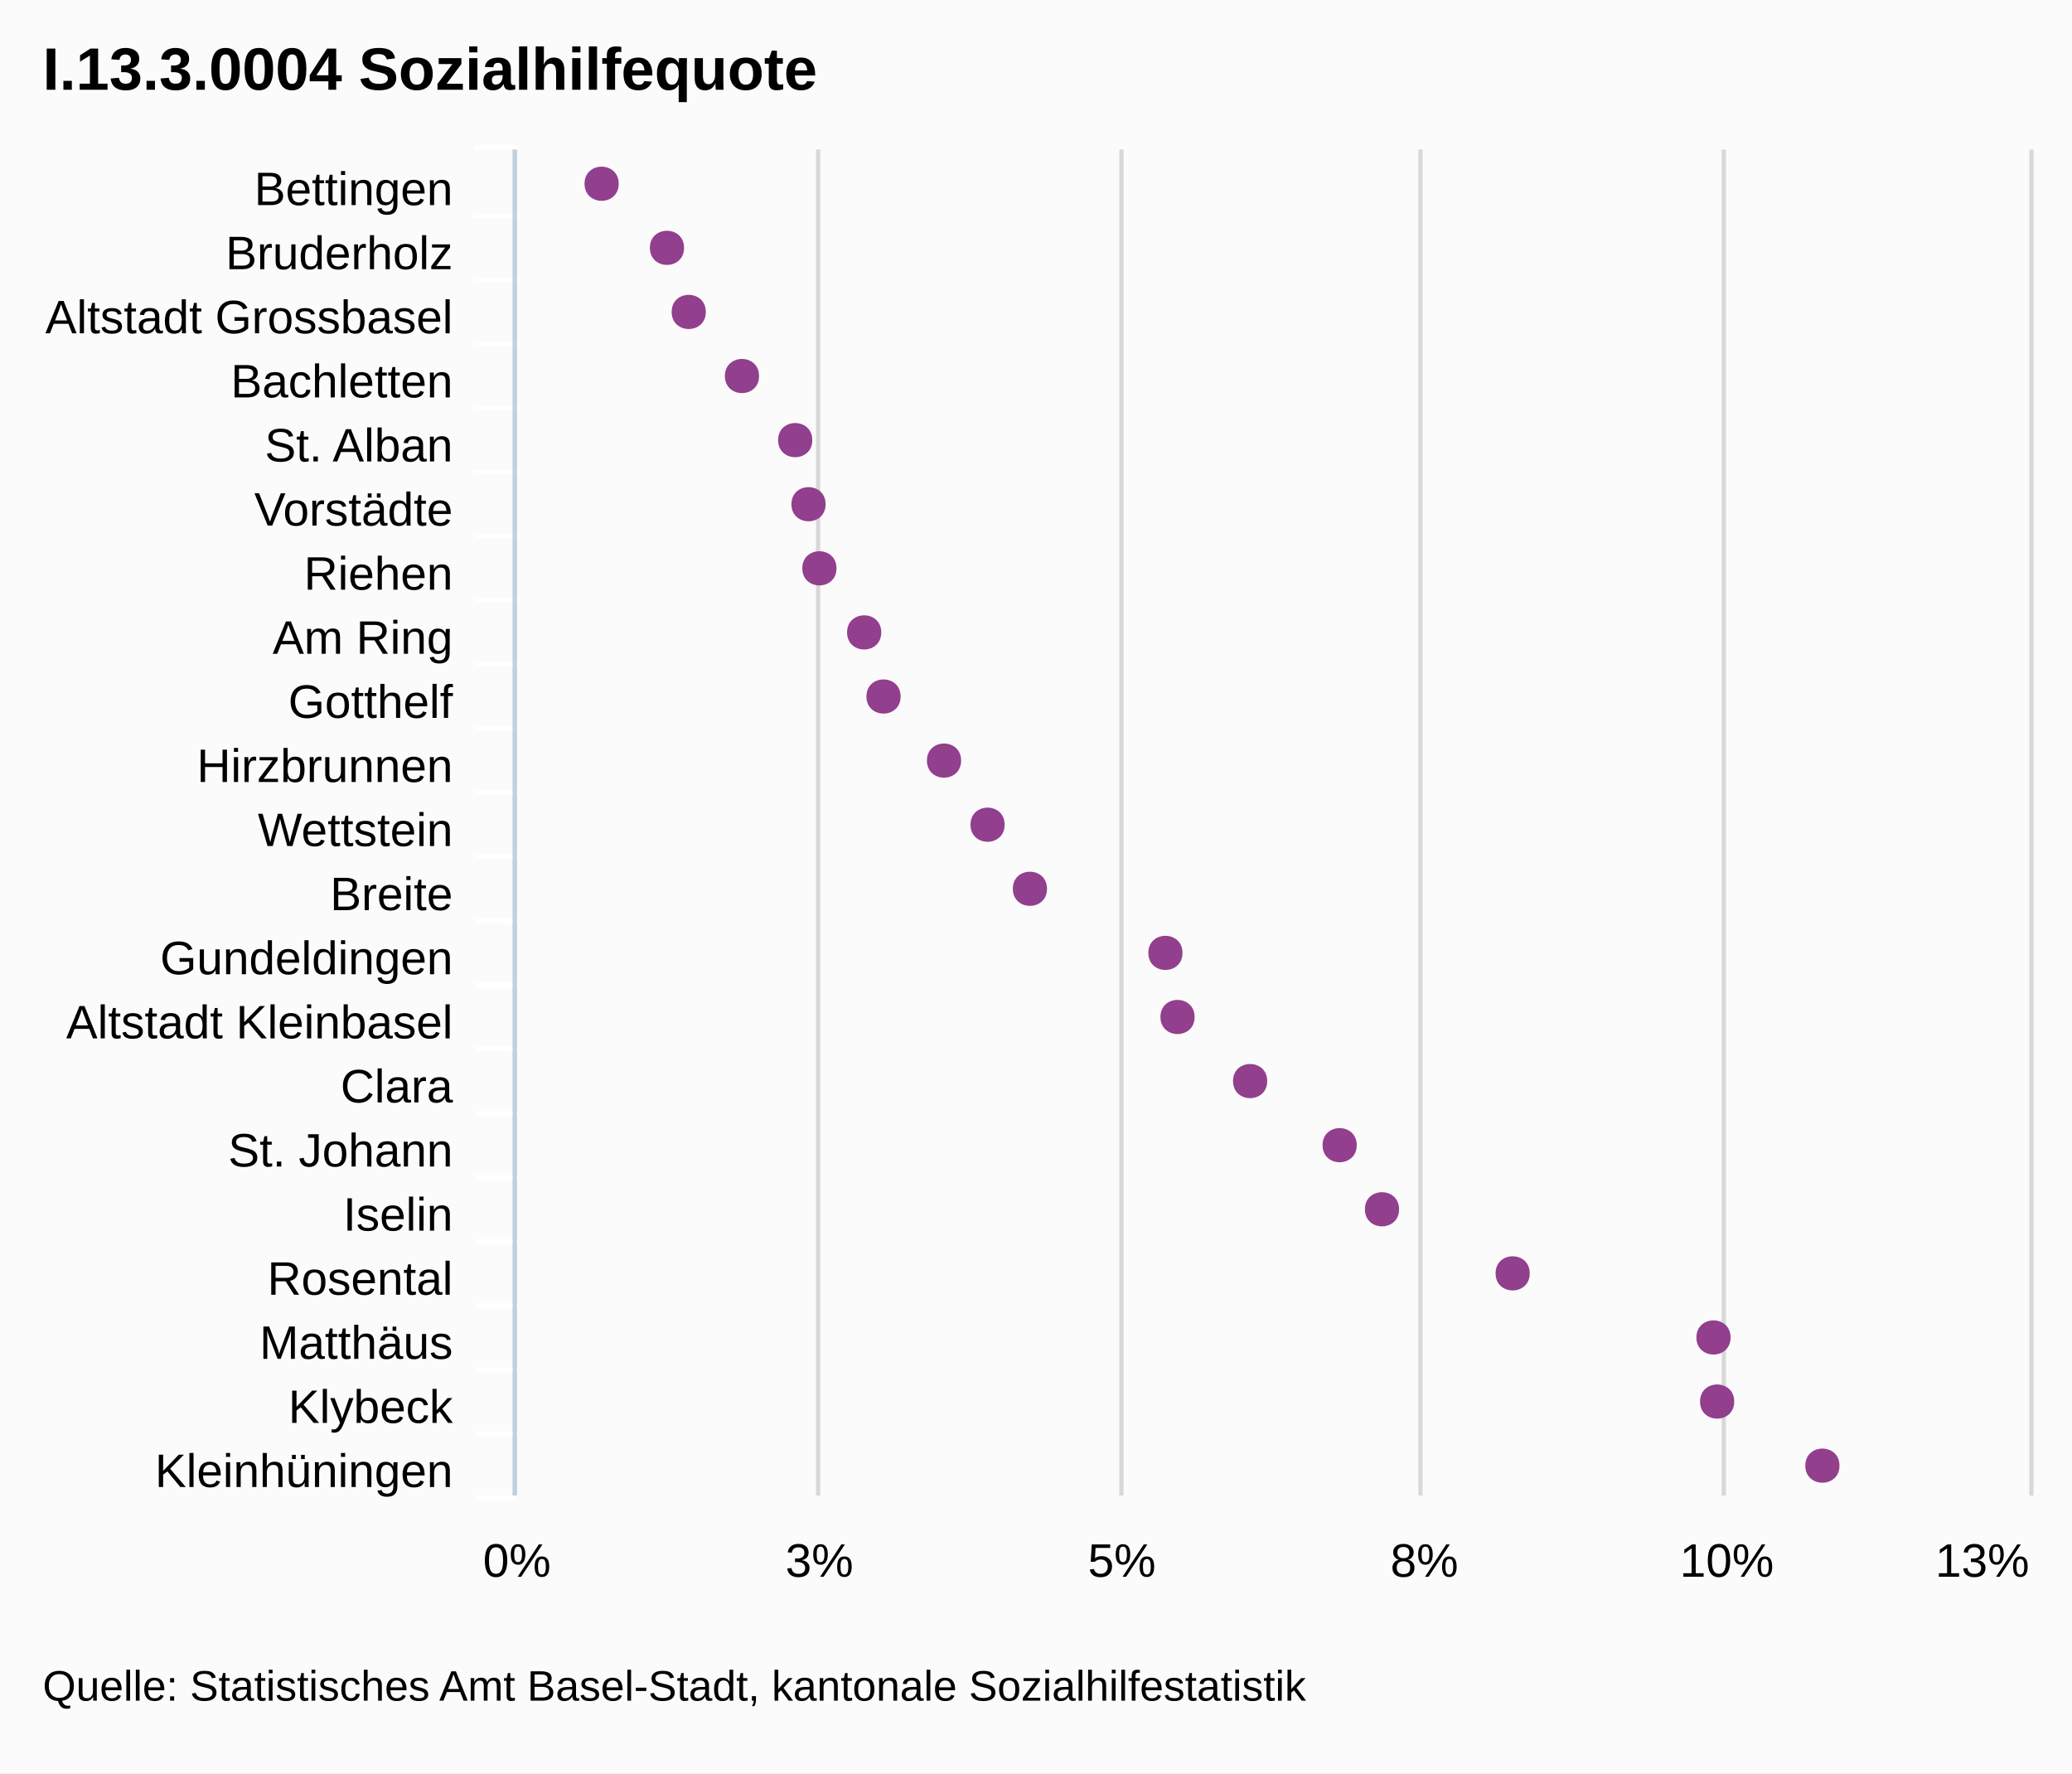
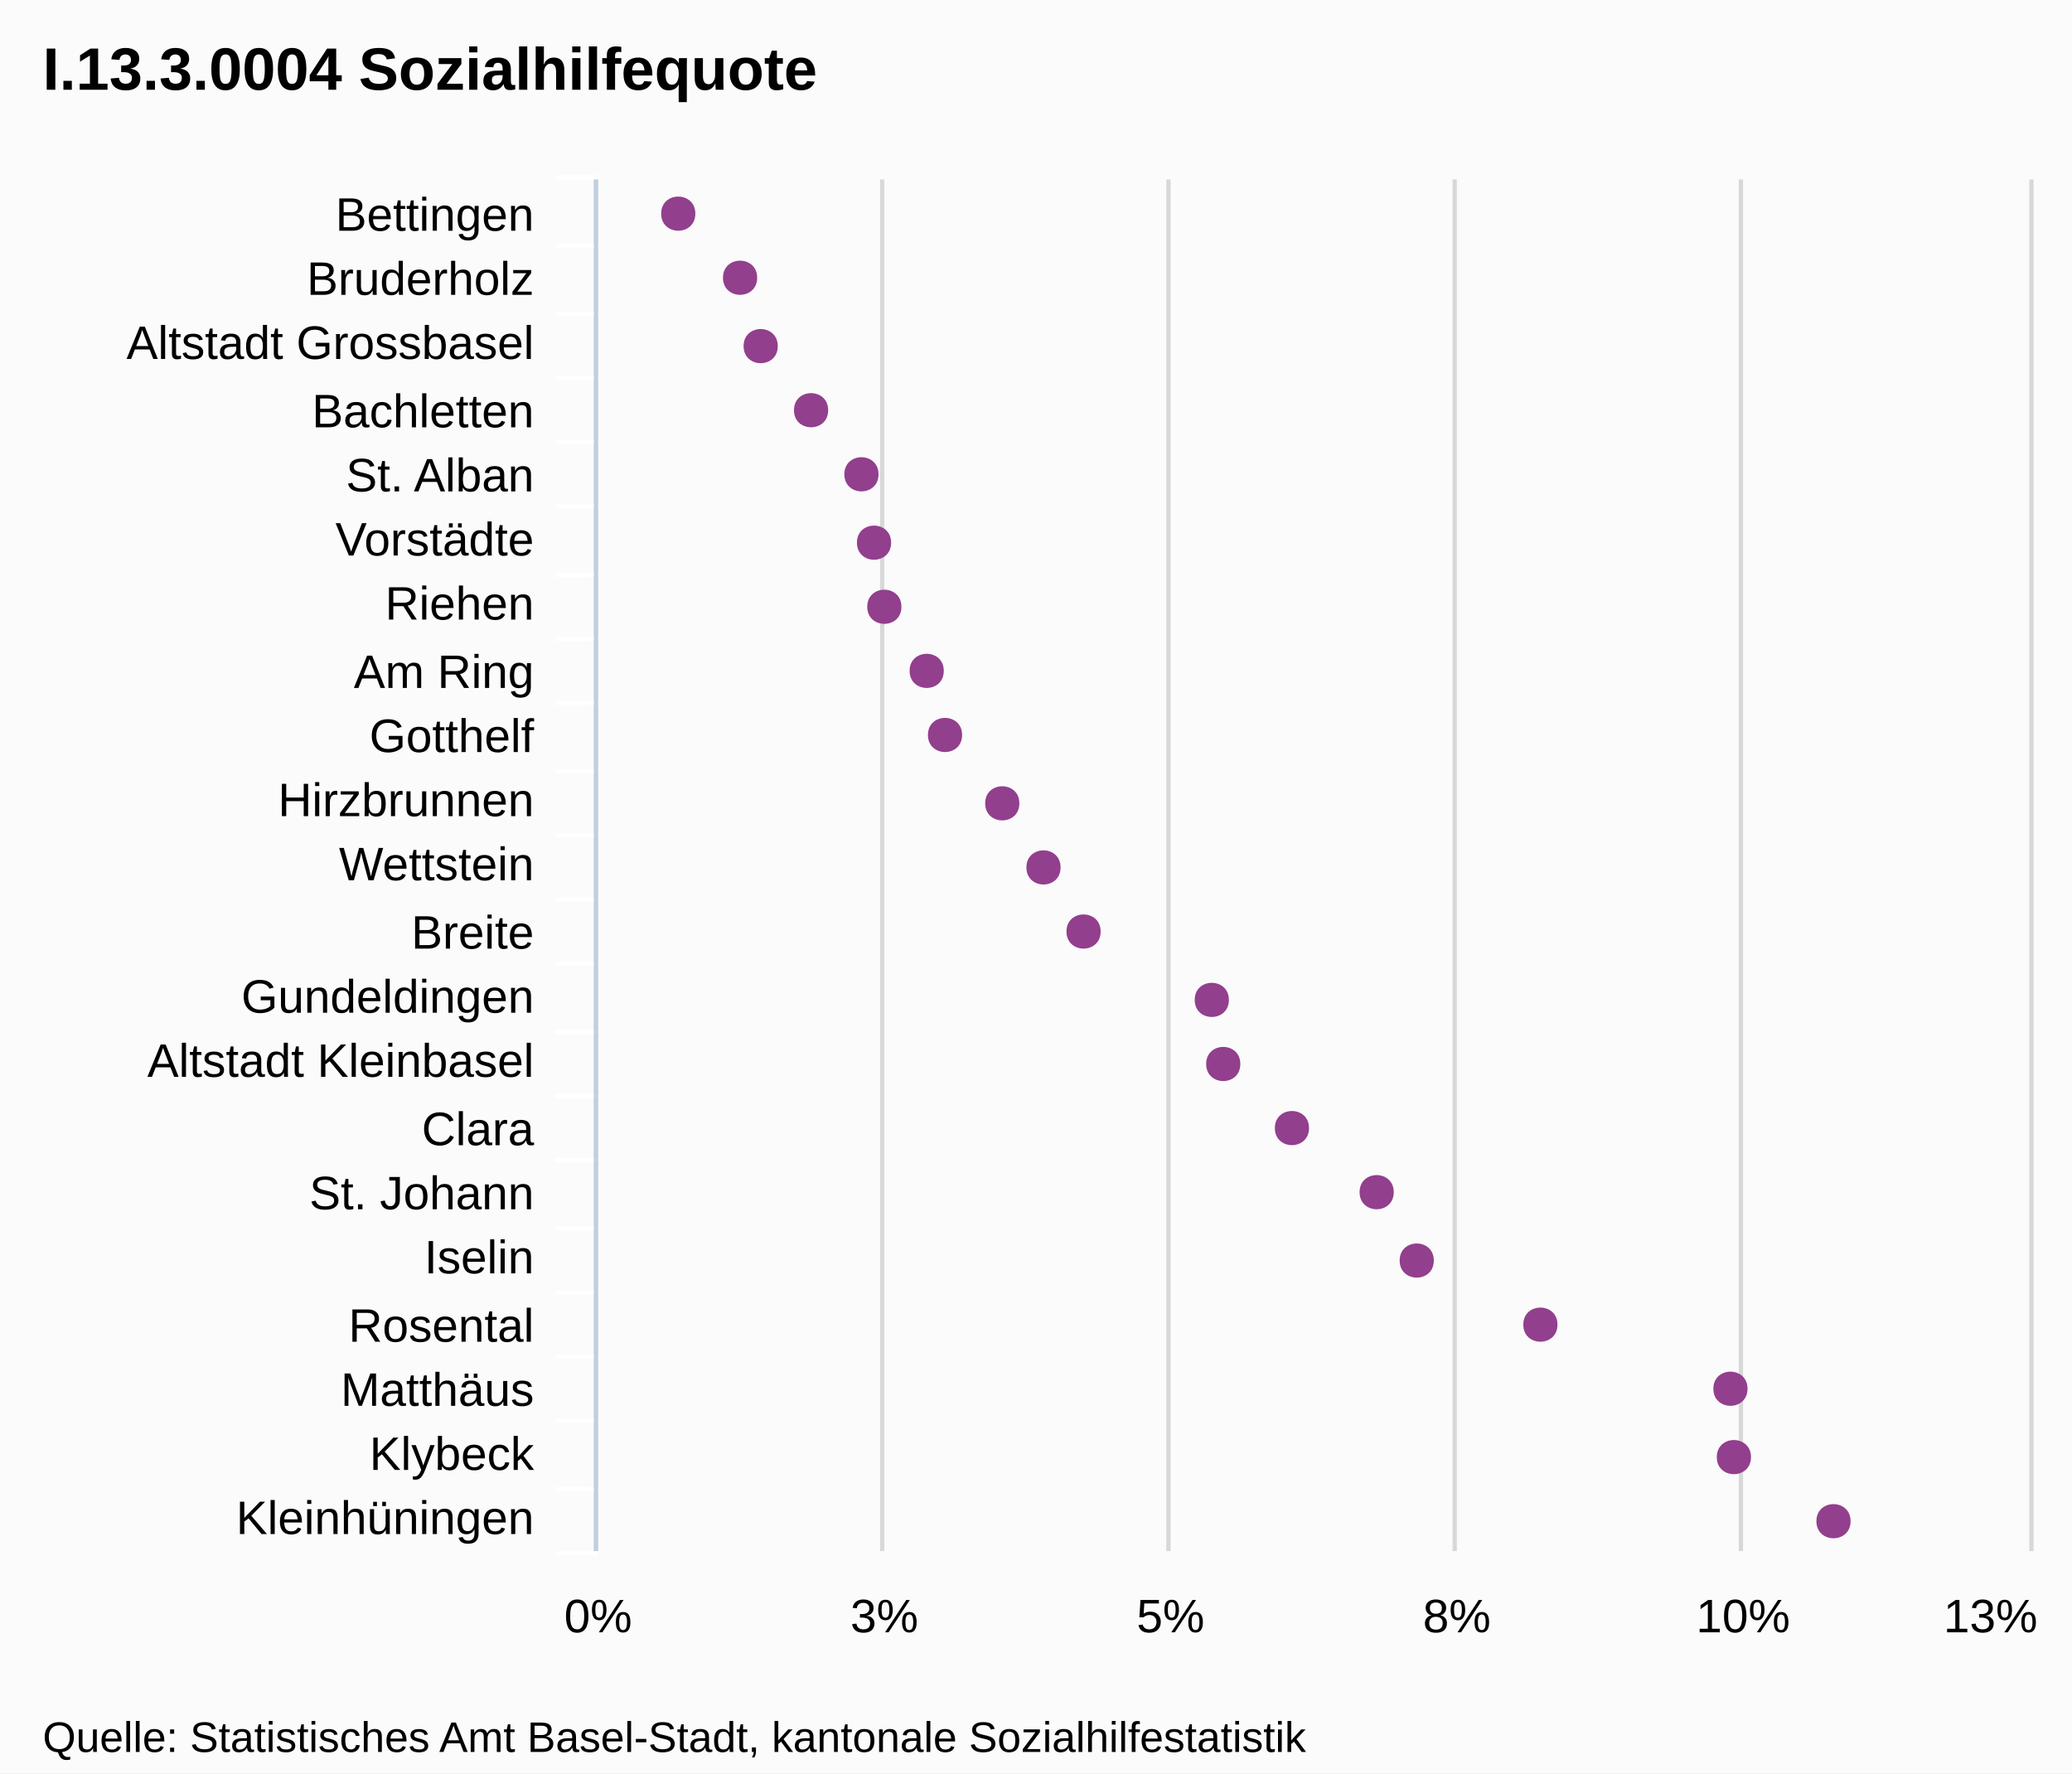
- <svg xmlns="http://www.w3.org/2000/svg" version="1.1" style="font-family:arial;font-size:12px;" viewBox="0 0 485 415">
+ <svg xmlns="http://www.w3.org/2000/svg" version="1.1" style="font-family:Arial;font-size:12px;" viewBox="0 0 485 415">
  <defs>
-     <clipPath id="highcharts-5">
-       <rect x="0" y="0" width="315" height="354" />
-     </clipPath>
+     <clippath id="highcharts-1">
+       <rect x="0" y="0" width="321" height="335" />
+     </clippath>
  </defs>
  <rect x="0" y="0" width="485" height="415" fill="#fbfbfb" class=" highcharts-background" />
  <g class="highcharts-grid" />
  <g class="highcharts-grid">
-     <path fill="none" d="M 120.5 35 L 120.5 350" stroke="#D8D8D8" stroke-width="1" opacity="1" />
-     <path fill="none" d="M 191.5 35 L 191.5 350" stroke="#D8D8D8" stroke-width="1" opacity="1" />
-     <path fill="none" d="M 262.5 35 L 262.5 350" stroke="#D8D8D8" stroke-width="1" opacity="1" />
-     <path fill="none" d="M 332.5 35 L 332.5 350" stroke="#D8D8D8" stroke-width="1" opacity="1" />
-     <path fill="none" d="M 403.5 35 L 403.5 350" stroke="#D8D8D8" stroke-width="1" opacity="1" />
-     <path fill="none" d="M 475.5 35 L 475.5 350" stroke="#D8D8D8" stroke-width="1" opacity="1" />
+     <path fill="none" d="M 139.5 42 L 139.5 363" stroke="#D8D8D8" stroke-width="1" opacity="1" />
+     <path fill="none" d="M 206.5 42 L 206.5 363" stroke="#D8D8D8" stroke-width="1" opacity="1" />
+     <path fill="none" d="M 273.5 42 L 273.5 363" stroke="#D8D8D8" stroke-width="1" opacity="1" />
+     <path fill="none" d="M 340.5 42 L 340.5 363" stroke="#D8D8D8" stroke-width="1" opacity="1" />
+     <path fill="none" d="M 407.5 42 L 407.5 363" stroke="#D8D8D8" stroke-width="1" opacity="1" />
+     <path fill="none" d="M 475.5 42 L 475.5 363" stroke="#D8D8D8" stroke-width="1" opacity="1" />
  </g>
  <g class="highcharts-axis">
-     <path fill="none" d="M 121 50.5 L 111 50.5" stroke="#FFFFFF" stroke-width="1" opacity="1" />
-     <path fill="none" d="M 121 65.5 L 111 65.5" stroke="#FFFFFF" stroke-width="1" opacity="1" />
-     <path fill="none" d="M 121 80.5 L 111 80.5" stroke="#FFFFFF" stroke-width="1" opacity="1" />
-     <path fill="none" d="M 121 95.5 L 111 95.5" stroke="#FFFFFF" stroke-width="1" opacity="1" />
-     <path fill="none" d="M 121 110.5 L 111 110.5" stroke="#FFFFFF" stroke-width="1" opacity="1" />
-     <path fill="none" d="M 121 125.5 L 111 125.5" stroke="#FFFFFF" stroke-width="1" opacity="1" />
-     <path fill="none" d="M 121 140.5 L 111 140.5" stroke="#FFFFFF" stroke-width="1" opacity="1" />
-     <path fill="none" d="M 121 155.5 L 111 155.5" stroke="#FFFFFF" stroke-width="1" opacity="1" />
-     <path fill="none" d="M 121 170.5 L 111 170.5" stroke="#FFFFFF" stroke-width="1" opacity="1" />
-     <path fill="none" d="M 121 185.5 L 111 185.5" stroke="#FFFFFF" stroke-width="1" opacity="1" />
-     <path fill="none" d="M 121 200.5 L 111 200.5" stroke="#FFFFFF" stroke-width="1" opacity="1" />
-     <path fill="none" d="M 121 215.5 L 111 215.5" stroke="#FFFFFF" stroke-width="1" opacity="1" />
-     <path fill="none" d="M 121 230.5 L 111 230.5" stroke="#FFFFFF" stroke-width="1" opacity="1" />
-     <path fill="none" d="M 121 245.5 L 111 245.5" stroke="#FFFFFF" stroke-width="1" opacity="1" />
-     <path fill="none" d="M 121 260.5 L 111 260.5" stroke="#FFFFFF" stroke-width="1" opacity="1" />
-     <path fill="none" d="M 121 275.5 L 111 275.5" stroke="#FFFFFF" stroke-width="1" opacity="1" />
-     <path fill="none" d="M 121 290.5 L 111 290.5" stroke="#FFFFFF" stroke-width="1" opacity="1" />
-     <path fill="none" d="M 121 305.5 L 111 305.5" stroke="#FFFFFF" stroke-width="1" opacity="1" />
-     <path fill="none" d="M 121 320.5 L 111 320.5" stroke="#FFFFFF" stroke-width="1" opacity="1" />
-     <path fill="none" d="M 121 335.5 L 111 335.5" stroke="#FFFFFF" stroke-width="1" opacity="1" />
-     <path fill="none" d="M 121 350.5 L 111 350.5" stroke="#FFFFFF" stroke-width="1" opacity="1" />
-     <path fill="none" d="M 121 34.5 L 111 34.5" stroke="#FFFFFF" stroke-width="1" opacity="1" />
-     <path fill="none" d="M 120.5 35 L 120.5 350" stroke="#C0D0E0" stroke-width="1" />
+     <path fill="none" d="M 140 57.5 L 130 57.5" stroke="#FFFFFF" stroke-width="1" opacity="1" />
+     <path fill="none" d="M 140 73.5 L 130 73.5" stroke="#FFFFFF" stroke-width="1" opacity="1" />
+     <path fill="none" d="M 140 88.5 L 130 88.5" stroke="#FFFFFF" stroke-width="1" opacity="1" />
+     <path fill="none" d="M 140 103.5 L 130 103.5" stroke="#FFFFFF" stroke-width="1" opacity="1" />
+     <path fill="none" d="M 140 118.5 L 130 118.5" stroke="#FFFFFF" stroke-width="1" opacity="1" />
+     <path fill="none" d="M 140 134.5 L 130 134.5" stroke="#FFFFFF" stroke-width="1" opacity="1" />
+     <path fill="none" d="M 140 149.5 L 130 149.5" stroke="#FFFFFF" stroke-width="1" opacity="1" />
+     <path fill="none" d="M 140 164.5 L 130 164.5" stroke="#FFFFFF" stroke-width="1" opacity="1" />
+     <path fill="none" d="M 140 180.5 L 130 180.5" stroke="#FFFFFF" stroke-width="1" opacity="1" />
+     <path fill="none" d="M 140 195.5 L 130 195.5" stroke="#FFFFFF" stroke-width="1" opacity="1" />
+     <path fill="none" d="M 140 210.5 L 130 210.5" stroke="#FFFFFF" stroke-width="1" opacity="1" />
+     <path fill="none" d="M 140 225.5 L 130 225.5" stroke="#FFFFFF" stroke-width="1" opacity="1" />
+     <path fill="none" d="M 140 241.5 L 130 241.5" stroke="#FFFFFF" stroke-width="1" opacity="1" />
+     <path fill="none" d="M 140 256.5 L 130 256.5" stroke="#FFFFFF" stroke-width="1" opacity="1" />
+     <path fill="none" d="M 140 271.5 L 130 271.5" stroke="#FFFFFF" stroke-width="1" opacity="1" />
+     <path fill="none" d="M 140 287.5 L 130 287.5" stroke="#FFFFFF" stroke-width="1" opacity="1" />
+     <path fill="none" d="M 140 302.5 L 130 302.5" stroke="#FFFFFF" stroke-width="1" opacity="1" />
+     <path fill="none" d="M 140 317.5 L 130 317.5" stroke="#FFFFFF" stroke-width="1" opacity="1" />
+     <path fill="none" d="M 140 332.5 L 130 332.5" stroke="#FFFFFF" stroke-width="1" opacity="1" />
+     <path fill="none" d="M 140 348.5 L 130 348.5" stroke="#FFFFFF" stroke-width="1" opacity="1" />
+     <path fill="none" d="M 140 363.5 L 130 363.5" stroke="#FFFFFF" stroke-width="1" opacity="1" />
+     <path fill="none" d="M 140 41.5 L 130 41.5" stroke="#FFFFFF" stroke-width="1" opacity="1" />
+     <path fill="none" d="M 139.5 42 L 139.5 363" stroke="#C0D0E0" stroke-width="1" />
  </g>
  <g class="highcharts-axis" />
  <g class="highcharts-series-group">
-     <g class="highcharts-series highcharts-series-0" transform="translate(475,350) rotate(90) scale(-1,1) scale(1 1)" width="354" height="315" clip-path="url(#highcharts-5)" />
-     <g class="highcharts-markers highcharts-series-0" transform="translate(475,350) rotate(90) scale(-1,1) scale(1 1)" width="354" height="315" clip-path="none">
-       <path fill="#923F8D" d="M 7 44.427 C 12.328 44.427 12.328 52.427 7 52.427 C 1.672 52.427 1.672 44.427 7 44.427 Z" />
-       <path fill="#923F8D" d="M 22 69.066 C 27.328 69.066 27.328 77.066 22 77.066 C 16.672 77.066 16.672 69.066 22 69.066 Z" />
-       <path fill="#923F8D" d="M 37 69.915 C 42.328 69.915 42.328 77.915 37 77.915 C 31.672 77.915 31.672 69.915 37 69.915 Z" />
-       <path fill="#923F8D" d="M 52 116.926 C 57.328 116.926 57.328 124.926 52 124.926 C 46.672 124.926 46.672 116.926 52 116.926 Z" />
-       <path fill="#923F8D" d="M 67 147.512 C 72.328 147.512 72.328 155.512 67 155.512 C 61.672 155.512 61.672 147.512 67 147.512 Z" />
-       <path fill="#923F8D" d="M 82 157.424 C 87.328 157.424 87.328 165.424 82 165.424 C 76.672 165.424 76.672 157.424 82 157.424 Z" />
-       <path fill="#923F8D" d="M 97 178.381 C 102.328 178.381 102.328 186.381 97 186.381 C 91.672 186.381 91.672 178.381 97 178.381 Z" />
-       <path fill="#923F8D" d="M 112 195.373 C 117.328 195.373 117.328 203.373 112 203.373 C 106.672 203.373 106.672 195.373 112 195.373 Z" />
-       <path fill="#923F8D" d="M 127 198.205 C 132.328 198.205 132.328 206.205 127 206.205 C 121.672 206.205 121.672 198.205 127 198.205 Z" />
-       <path fill="#923F8D" d="M 142 229.923 C 147.328 229.923 147.328 237.923 142 237.923 C 136.672 237.923 136.672 229.923 142 229.923 Z" />
-       <path fill="#923F8D" d="M 157 239.835 C 162.328 239.835 162.328 247.835 157 247.835 C 151.672 247.835 151.672 239.835 157 239.835 Z" />
-       <path fill="#923F8D" d="M 172 250.03 C 177.328 250.03 177.328 258.03 172 258.03 C 166.672 258.03 166.672 250.03 172 250.03 Z" />
-       <path fill="#923F8D" d="M 187 264.19 C 192.328 264.19 192.328 272.19 187 272.19 C 181.672 272.19 181.672 264.19 187 264.19 Z" />
-       <path fill="#923F8D" d="M 202 268.722 C 207.328 268.722 207.328 276.722 202 276.722 C 196.672 276.722 196.672 268.722 202 268.722 Z" />
-       <path fill="#923F8D" d="M 217 279.2 C 222.328 279.2 222.328 287.2 217 287.2 C 211.672 287.2 211.672 279.2 217 279.2 Z" />
-       <path fill="#923F8D" d="M 232 281.749 C 237.328 281.749 237.328 289.749 232 289.749 C 226.672 289.749 226.672 281.749 232 281.749 Z" />
-       <path fill="#923F8D" d="M 247 284.864 C 252.328 284.864 252.328 292.864 247 292.864 C 241.672 292.864 241.672 284.864 247 284.864 Z" />
-       <path fill="#923F8D" d="M 262 297.325 C 267.328 297.325 267.328 305.325 262 305.325 C 256.672 305.325 256.672 297.325 262 297.325 Z" />
-       <path fill="#923F8D" d="M 277 309.786 C 282.328 309.786 282.328 317.786 277 317.786 C 271.672 317.786 271.672 309.786 277 309.786 Z" />
-       <path fill="#923F8D" d="M 292 314.883 C 297.328 314.883 297.328 322.883 292 322.883 C 286.672 322.883 286.672 314.883 292 314.883 Z" />
-       <path fill="#923F8D" d="M 307 330.176 C 312.328 330.176 312.328 338.176 307 338.176 C 301.672 338.176 301.672 330.176 307 330.176 Z" />
+     <g class="highcharts-series highcharts-series-0 highcharts-tracker" transform="translate(475,363) rotate(90) scale(-1,1) scale(1 1)" style="" width="335" height="321" clip-path="url(#highcharts-1)" />
+     <g class="highcharts-markers highcharts-series-0 highcharts-tracker" transform="translate(475,363) rotate(90) scale(-1,1) scale(1 1)" style="" width="335" height="321" clip-path="none">
+       <path fill="#923F8D" d="M 7 41.828 C 12.328 41.828 12.328 49.828 7 49.828 C 1.672 49.828 1.672 41.828 7 41.828 Z" />
+       <path fill="#923F8D" d="M 22 65.144 C 27.328 65.144 27.328 73.144 22 73.144 C 16.672 73.144 16.672 65.144 22 65.144 Z" />
+       <path fill="#923F8D" d="M 38 65.948 C 43.328 65.948 43.328 73.948 38 73.948 C 32.672 73.948 32.672 65.948 38 65.948 Z" />
+       <path fill="#923F8D" d="M 53 110.436 C 58.328 110.436 58.328 118.436 53 118.436 C 47.672 118.436 47.672 110.436 53 110.436 Z" />
+       <path fill="#923F8D" d="M 68 139.38 C 73.328 139.38 73.328 147.38 68 147.38 C 62.672 147.38 62.672 139.38 68 139.38 Z" />
+       <path fill="#923F8D" d="M 84 148.76 C 89.328 148.76 89.328 156.76 84 156.76 C 78.672 156.76 78.672 148.76 84 148.76 Z" />
+       <path fill="#923F8D" d="M 99 168.592 C 104.328 168.592 104.328 176.592 99 176.592 C 93.672 176.592 93.672 168.592 99 168.592 Z" />
+       <path fill="#923F8D" d="M 114 184.672 C 119.328 184.672 119.328 192.672 114 192.672 C 108.672 192.672 108.672 184.672 114 184.672 Z" />
+       <path fill="#923F8D" d="M 129 187.352 C 134.328 187.352 134.328 195.352 129 195.352 C 123.672 195.352 123.672 187.352 129 187.352 Z" />
+       <path fill="#923F8D" d="M 145 217.368 C 150.328 217.368 150.328 225.368 145 225.368 C 139.672 225.368 139.672 217.368 145 217.368 Z" />
+       <path fill="#923F8D" d="M 160 226.748 C 165.328 226.748 165.328 234.748 160 234.748 C 154.672 234.748 154.672 226.748 160 226.748 Z" />
+       <path fill="#923F8D" d="M 175 236.396 C 180.328 236.396 180.328 244.396 175 244.396 C 169.672 244.396 169.672 236.396 175 236.396 Z" />
+       <path fill="#923F8D" d="M 191 249.796 C 196.328 249.796 196.328 257.796 191 257.796 C 185.672 257.796 185.672 249.796 191 249.796 Z" />
+       <path fill="#923F8D" d="M 206 254.084 C 211.328 254.084 211.328 262.084 206 262.084 C 200.672 262.084 200.672 254.084 206 254.084 Z" />
+       <path fill="#923F8D" d="M 221 264 C 226.328 264 226.328 272 221 272 C 215.672 272 215.672 264 221 264 Z" />
+       <path fill="#923F8D" d="M 236 266.412 C 241.328 266.412 241.328 274.412 236 274.412 C 230.672 274.412 230.672 266.412 236 266.412 Z" />
+       <path fill="#923F8D" d="M 252 269.36 C 257.328 269.36 257.328 277.36 252 277.36 C 246.672 277.36 246.672 269.36 252 269.36 Z" />
+       <path fill="#923F8D" d="M 267 281.152 C 272.328 281.152 272.328 289.152 267 289.152 C 261.672 289.152 261.672 281.152 267 281.152 Z" />
+       <path fill="#923F8D" d="M 282 292.944 C 287.328 292.944 287.328 300.944 282 300.944 C 276.672 300.944 276.672 292.944 282 292.944 Z" />
+       <path fill="#923F8D" d="M 298 297.768 C 303.328 297.768 303.328 305.768 298 305.768 C 292.672 305.768 292.672 297.768 298 297.768 Z" />
+       <path fill="#923F8D" d="M 313 312.24 C 318.328 312.24 318.328 320.24 313 320.24 C 307.672 320.24 307.672 312.24 313 312.24 Z" />
    </g>
  </g>
-   <text x="10" text-anchor="start" class="highcharts-title" style="color:#000000;font-size:14px;font-weight:bold;font-family:arial;fill:#000000;width:421px;" y="21">
+   <text x="10" text-anchor="start" class="highcharts-title" style="color:#000000;font-size:14px;font-weight:bold;font-family:Arial;fill:#000000;width:421px;" y="21">
    <tspan>I.13.3.0004 Sozialhilfequote</tspan>
  </text>
  <g class="highcharts-axis-labels highcharts-xaxis-labels">
-     <text x="106" style="color:#000000;cursor:default;font-size:11px;fill:#000000;width:150px;text-overflow:clip;" text-anchor="end" transform="translate(0,0)" y="48" opacity="1">
+     <text x="125" style="color:#000000;cursor:default;font-size:11px;fill:#000000;width:150px;text-overflow:ellipsis;" text-anchor="end" transform="translate(0,0)" y="54" opacity="1">
      <tspan>Bettingen</tspan>
    </text>
-     <text x="106" style="color:#000000;cursor:default;font-size:11px;fill:#000000;width:150px;text-overflow:clip;" text-anchor="end" transform="translate(0,0)" y="63" opacity="1">
+     <text x="125" style="color:#000000;cursor:default;font-size:11px;fill:#000000;width:150px;text-overflow:ellipsis;" text-anchor="end" transform="translate(0,0)" y="69" opacity="1">
      <tspan>Bruderholz</tspan>
    </text>
-     <text x="106" style="color:#000000;cursor:default;font-size:11px;fill:#000000;width:150px;text-overflow:clip;" text-anchor="end" transform="translate(0,0)" y="78" opacity="1">
+     <text x="125" style="color:#000000;cursor:default;font-size:11px;fill:#000000;width:150px;text-overflow:ellipsis;" text-anchor="end" transform="translate(0,0)" y="84" opacity="1">
      <tspan>Altstadt Grossbasel</tspan>
    </text>
-     <text x="106" style="color:#000000;cursor:default;font-size:11px;fill:#000000;width:150px;text-overflow:clip;" text-anchor="end" transform="translate(0,0)" y="93" opacity="1">
+     <text x="125" style="color:#000000;cursor:default;font-size:11px;fill:#000000;width:150px;text-overflow:ellipsis;" text-anchor="end" transform="translate(0,0)" y="100" opacity="1">
      <tspan>Bachletten</tspan>
    </text>
-     <text x="106" style="color:#000000;cursor:default;font-size:11px;fill:#000000;width:150px;text-overflow:clip;" text-anchor="end" transform="translate(0,0)" y="108" opacity="1">
+     <text x="125" style="color:#000000;cursor:default;font-size:11px;fill:#000000;width:150px;text-overflow:ellipsis;" text-anchor="end" transform="translate(0,0)" y="115" opacity="1">
      <tspan>St. Alban</tspan>
    </text>
-     <text x="106" style="color:#000000;cursor:default;font-size:11px;fill:#000000;width:150px;text-overflow:clip;" text-anchor="end" transform="translate(0,0)" y="123" opacity="1">
+     <text x="125" style="color:#000000;cursor:default;font-size:11px;fill:#000000;width:150px;text-overflow:ellipsis;" text-anchor="end" transform="translate(0,0)" y="130" opacity="1">
      <tspan>Vorstädte</tspan>
    </text>
-     <text x="106" style="color:#000000;cursor:default;font-size:11px;fill:#000000;width:150px;text-overflow:clip;" text-anchor="end" transform="translate(0,0)" y="138" opacity="1">
+     <text x="125" style="color:#000000;cursor:default;font-size:11px;fill:#000000;width:150px;text-overflow:ellipsis;" text-anchor="end" transform="translate(0,0)" y="145" opacity="1">
      <tspan>Riehen</tspan>
    </text>
-     <text x="106" style="color:#000000;cursor:default;font-size:11px;fill:#000000;width:150px;text-overflow:clip;" text-anchor="end" transform="translate(0,0)" y="153" opacity="1">
+     <text x="125" style="color:#000000;cursor:default;font-size:11px;fill:#000000;width:150px;text-overflow:ellipsis;" text-anchor="end" transform="translate(0,0)" y="161" opacity="1">
      <tspan>Am Ring</tspan>
    </text>
-     <text x="106" style="color:#000000;cursor:default;font-size:11px;fill:#000000;width:150px;text-overflow:clip;" text-anchor="end" transform="translate(0,0)" y="168" opacity="1">
+     <text x="125" style="color:#000000;cursor:default;font-size:11px;fill:#000000;width:150px;text-overflow:ellipsis;" text-anchor="end" transform="translate(0,0)" y="176" opacity="1">
      <tspan>Gotthelf</tspan>
    </text>
-     <text x="106" style="color:#000000;cursor:default;font-size:11px;fill:#000000;width:150px;text-overflow:clip;" text-anchor="end" transform="translate(0,0)" y="183" opacity="1">
+     <text x="125" style="color:#000000;cursor:default;font-size:11px;fill:#000000;width:150px;text-overflow:ellipsis;" text-anchor="end" transform="translate(0,0)" y="191" opacity="1">
      <tspan>Hirzbrunnen</tspan>
    </text>
-     <text x="106" style="color:#000000;cursor:default;font-size:11px;fill:#000000;width:150px;text-overflow:clip;" text-anchor="end" transform="translate(0,0)" y="198" opacity="1">
+     <text x="125" style="color:#000000;cursor:default;font-size:11px;fill:#000000;width:150px;text-overflow:ellipsis;" text-anchor="end" transform="translate(0,0)" y="206" opacity="1">
      <tspan>Wettstein</tspan>
    </text>
-     <text x="106" style="color:#000000;cursor:default;font-size:11px;fill:#000000;width:150px;text-overflow:clip;" text-anchor="end" transform="translate(0,0)" y="213" opacity="1">
+     <text x="125" style="color:#000000;cursor:default;font-size:11px;fill:#000000;width:150px;text-overflow:ellipsis;" text-anchor="end" transform="translate(0,0)" y="222" opacity="1">
      <tspan>Breite</tspan>
    </text>
-     <text x="106" style="color:#000000;cursor:default;font-size:11px;fill:#000000;width:150px;text-overflow:clip;" text-anchor="end" transform="translate(0,0)" y="228" opacity="1">
+     <text x="125" style="color:#000000;cursor:default;font-size:11px;fill:#000000;width:150px;text-overflow:ellipsis;" text-anchor="end" transform="translate(0,0)" y="237" opacity="1">
      <tspan>Gundeldingen</tspan>
    </text>
-     <text x="106" style="color:#000000;cursor:default;font-size:11px;fill:#000000;width:150px;text-overflow:clip;" text-anchor="end" transform="translate(0,0)" y="243" opacity="1">
+     <text x="125" style="color:#000000;cursor:default;font-size:11px;fill:#000000;width:150px;text-overflow:ellipsis;" text-anchor="end" transform="translate(0,0)" y="252" opacity="1">
      <tspan>Altstadt Kleinbasel</tspan>
    </text>
-     <text x="106" style="color:#000000;cursor:default;font-size:11px;fill:#000000;width:150px;text-overflow:clip;" text-anchor="end" transform="translate(0,0)" y="258" opacity="1">
+     <text x="125" style="color:#000000;cursor:default;font-size:11px;fill:#000000;width:150px;text-overflow:ellipsis;" text-anchor="end" transform="translate(0,0)" y="268" opacity="1">
      <tspan>Clara</tspan>
    </text>
-     <text x="106" style="color:#000000;cursor:default;font-size:11px;fill:#000000;width:150px;text-overflow:clip;" text-anchor="end" transform="translate(0,0)" y="273" opacity="1">
+     <text x="125" style="color:#000000;cursor:default;font-size:11px;fill:#000000;width:150px;text-overflow:ellipsis;" text-anchor="end" transform="translate(0,0)" y="283" opacity="1">
      <tspan>St. Johann</tspan>
    </text>
-     <text x="106" style="color:#000000;cursor:default;font-size:11px;fill:#000000;width:150px;text-overflow:clip;" text-anchor="end" transform="translate(0,0)" y="288" opacity="1">
+     <text x="125" style="color:#000000;cursor:default;font-size:11px;fill:#000000;width:150px;text-overflow:ellipsis;" text-anchor="end" transform="translate(0,0)" y="298" opacity="1">
      <tspan>Iselin</tspan>
    </text>
-     <text x="106" style="color:#000000;cursor:default;font-size:11px;fill:#000000;width:150px;text-overflow:clip;" text-anchor="end" transform="translate(0,0)" y="303" opacity="1">
+     <text x="125" style="color:#000000;cursor:default;font-size:11px;fill:#000000;width:150px;text-overflow:ellipsis;" text-anchor="end" transform="translate(0,0)" y="314" opacity="1">
      <tspan>Rosental</tspan>
    </text>
-     <text x="106" style="color:#000000;cursor:default;font-size:11px;fill:#000000;width:150px;text-overflow:clip;" text-anchor="end" transform="translate(0,0)" y="318" opacity="1">
+     <text x="125" style="color:#000000;cursor:default;font-size:11px;fill:#000000;width:150px;text-overflow:ellipsis;" text-anchor="end" transform="translate(0,0)" y="329" opacity="1">
      <tspan>Matthäus</tspan>
    </text>
-     <text x="106" style="color:#000000;cursor:default;font-size:11px;fill:#000000;width:150px;text-overflow:clip;" text-anchor="end" transform="translate(0,0)" y="333" opacity="1">
+     <text x="125" style="color:#000000;cursor:default;font-size:11px;fill:#000000;width:150px;text-overflow:ellipsis;" text-anchor="end" transform="translate(0,0)" y="344" opacity="1">
      <tspan>Klybeck</tspan>
    </text>
-     <text x="106" style="color:#000000;cursor:default;font-size:11px;fill:#000000;width:150px;text-overflow:clip;" text-anchor="end" transform="translate(0,0)" y="348" opacity="1">
+     <text x="125" style="color:#000000;cursor:default;font-size:11px;fill:#000000;width:150px;text-overflow:ellipsis;" text-anchor="end" transform="translate(0,0)" y="359" opacity="1">
      <tspan>Kleinhüningen</tspan>
    </text>
  </g>
  <g class="highcharts-axis-labels highcharts-yaxis-labels">
-     <text x="121" style="color:#000000;cursor:default;font-size:11px;fill:#000000;width:70.8;text-overflow:ellipsis;" text-anchor="middle" transform="translate(0,0)" y="369" opacity="1">
+     <text x="140" style="color:#000000;cursor:default;font-size:11px;fill:#000000;width:67;text-overflow:ellipsis;" text-anchor="middle" transform="translate(0,0)" y="382" opacity="1">
      <tspan>0%</tspan>
    </text>
-     <text x="404.2" style="color:#000000;cursor:default;font-size:11px;fill:#000000;width:70.8;text-overflow:ellipsis;" text-anchor="middle" transform="translate(0,0)" y="369" opacity="1">
+     <text x="408" style="color:#000000;cursor:default;font-size:11px;fill:#000000;width:67;text-overflow:ellipsis;" text-anchor="middle" transform="translate(0,0)" y="382" opacity="1">
      <tspan>10%</tspan>
    </text>
-     <text x="191.8" style="color:#000000;cursor:default;font-size:11px;fill:#000000;" text-anchor="middle" transform="translate(0,0)" y="369" opacity="1">3%</text>
-     <text x="262.6" style="color:#000000;cursor:default;font-size:11px;fill:#000000;" text-anchor="middle" transform="translate(0,0)" y="369" opacity="1">5%</text>
-     <text x="333.4" style="color:#000000;cursor:default;font-size:11px;fill:#000000;" text-anchor="middle" transform="translate(0,0)" y="369" opacity="1">8%</text>
-     <text x="464" style="color:#000000;cursor:default;font-size:11px;fill:#000000;" text-anchor="middle" transform="translate(0,0)" y="369" opacity="1">13%</text>
+     <text x="207" style="color:#000000;cursor:default;font-size:11px;fill:#000000;" text-anchor="middle" transform="translate(0,0)" y="382" opacity="1">3%</text>
+     <text x="274" style="color:#000000;cursor:default;font-size:11px;fill:#000000;" text-anchor="middle" transform="translate(0,0)" y="382" opacity="1">5%</text>
+     <text x="341" style="color:#000000;cursor:default;font-size:11px;fill:#000000;" text-anchor="middle" transform="translate(0,0)" y="382" opacity="1">8%</text>
+     <text x="465.925" style="color:#000000;cursor:default;font-size:11px;fill:#000000;" text-anchor="middle" transform="translate(0,0)" y="382" opacity="1">13%</text>
  </g>
  <g class="highcharts-tooltip" style="cursor:default;padding:0;pointer-events:none;white-space:nowrap;" transform="translate(0,-9000000000)">
-     <path fill="none" d="M 3.5 0.5 L 13.5 0.5 C 16.5 0.5 16.5 0.5 16.5 3.5 L 16.5 13.5 C 16.5 16.5 16.5 16.5 13.5 16.5 L 3.5 16.5 C 0.5 16.5 0.5 16.5 0.5 13.5 L 0.5 3.5 C 0.5 0.5 0.5 0.5 3.5 0.5" stroke="black" stroke-opacity="0.05" stroke-width="5" transform="translate(1, 1)" />
-     <path fill="none" d="M 3.5 0.5 L 13.5 0.5 C 16.5 0.5 16.5 0.5 16.5 3.5 L 16.5 13.5 C 16.5 16.5 16.5 16.5 13.5 16.5 L 3.5 16.5 C 0.5 16.5 0.5 16.5 0.5 13.5 L 0.5 3.5 C 0.5 0.5 0.5 0.5 3.5 0.5" stroke="black" stroke-opacity="0.1" stroke-width="3" transform="translate(1, 1)" />
-     <path fill="none" d="M 3.5 0.5 L 13.5 0.5 C 16.5 0.5 16.5 0.5 16.5 3.5 L 16.5 13.5 C 16.5 16.5 16.5 16.5 13.5 16.5 L 3.5 16.5 C 0.5 16.5 0.5 16.5 0.5 13.5 L 0.5 3.5 C 0.5 0.5 0.5 0.5 3.5 0.5" stroke="black" stroke-opacity="0.15" stroke-width="1" transform="translate(1, 1)" />
-     <path fill="rgb(249, 249, 249)" fill-opacity=" .85" d="M 3.5 0.5 L 13.5 0.5 C 16.5 0.5 16.5 0.5 16.5 3.5 L 16.5 13.5 C 16.5 16.5 16.5 16.5 13.5 16.5 L 3.5 16.5 C 0.5 16.5 0.5 16.5 0.5 13.5 L 0.5 3.5 C 0.5 0.5 0.5 0.5 3.5 0.5" />
+     <path fill="none" d="M 3.5 0.5 L 13.5 0.5 C 16.5 0.5 16.5 0.5 16.5 3.5 L 16.5 28.5 C 16.5 31.5 16.5 31.5 13.5 31.5 L 3.5 31.5 C 0.5 31.5 0.5 31.5 0.5 28.5 L 0.5 3.5 C 0.5 0.5 0.5 0.5 3.5 0.5" isshadow="true" stroke="black" stroke-opacity="0.05" stroke-width="5" transform="translate(1, 1)" />
+     <path fill="none" d="M 3.5 0.5 L 13.5 0.5 C 16.5 0.5 16.5 0.5 16.5 3.5 L 16.5 28.5 C 16.5 31.5 16.5 31.5 13.5 31.5 L 3.5 31.5 C 0.5 31.5 0.5 31.5 0.5 28.5 L 0.5 3.5 C 0.5 0.5 0.5 0.5 3.5 0.5" isshadow="true" stroke="black" stroke-opacity="0.1" stroke-width="3" transform="translate(1, 1)" />
+     <path fill="none" d="M 3.5 0.5 L 13.5 0.5 C 16.5 0.5 16.5 0.5 16.5 3.5 L 16.5 28.5 C 16.5 31.5 16.5 31.5 13.5 31.5 L 3.5 31.5 C 0.5 31.5 0.5 31.5 0.5 28.5 L 0.5 3.5 C 0.5 0.5 0.5 0.5 3.5 0.5" isshadow="true" stroke="black" stroke-opacity="0.15" stroke-width="1" transform="translate(1, 1)" />
+     <path fill="rgba(249, 249, 249, .85)" d="M 3.5 0.5 L 13.5 0.5 C 16.5 0.5 16.5 0.5 16.5 3.5 L 16.5 28.5 C 16.5 31.5 16.5 31.5 13.5 31.5 L 3.5 31.5 C 0.5 31.5 0.5 31.5 0.5 28.5 L 0.5 3.5 C 0.5 0.5 0.5 0.5 3.5 0.5" />
    <text x="8" style="font-size:12px;color:#333333;fill:#333333;" y="20" />
  </g>
-   <text x="10" text-anchor="start" style="cursor:default;color:#000000;font-size:10px;fill:#000000;" y="398">
+   <text x="10" text-anchor="start" style="cursor:default;color:#000000;font-size:10px;fill:#000000;" y="410">
    <tspan>Quelle: Statistisches Amt Basel-Stadt, kantonale Sozialhilfestatistik</tspan>
  </text>
</svg>
